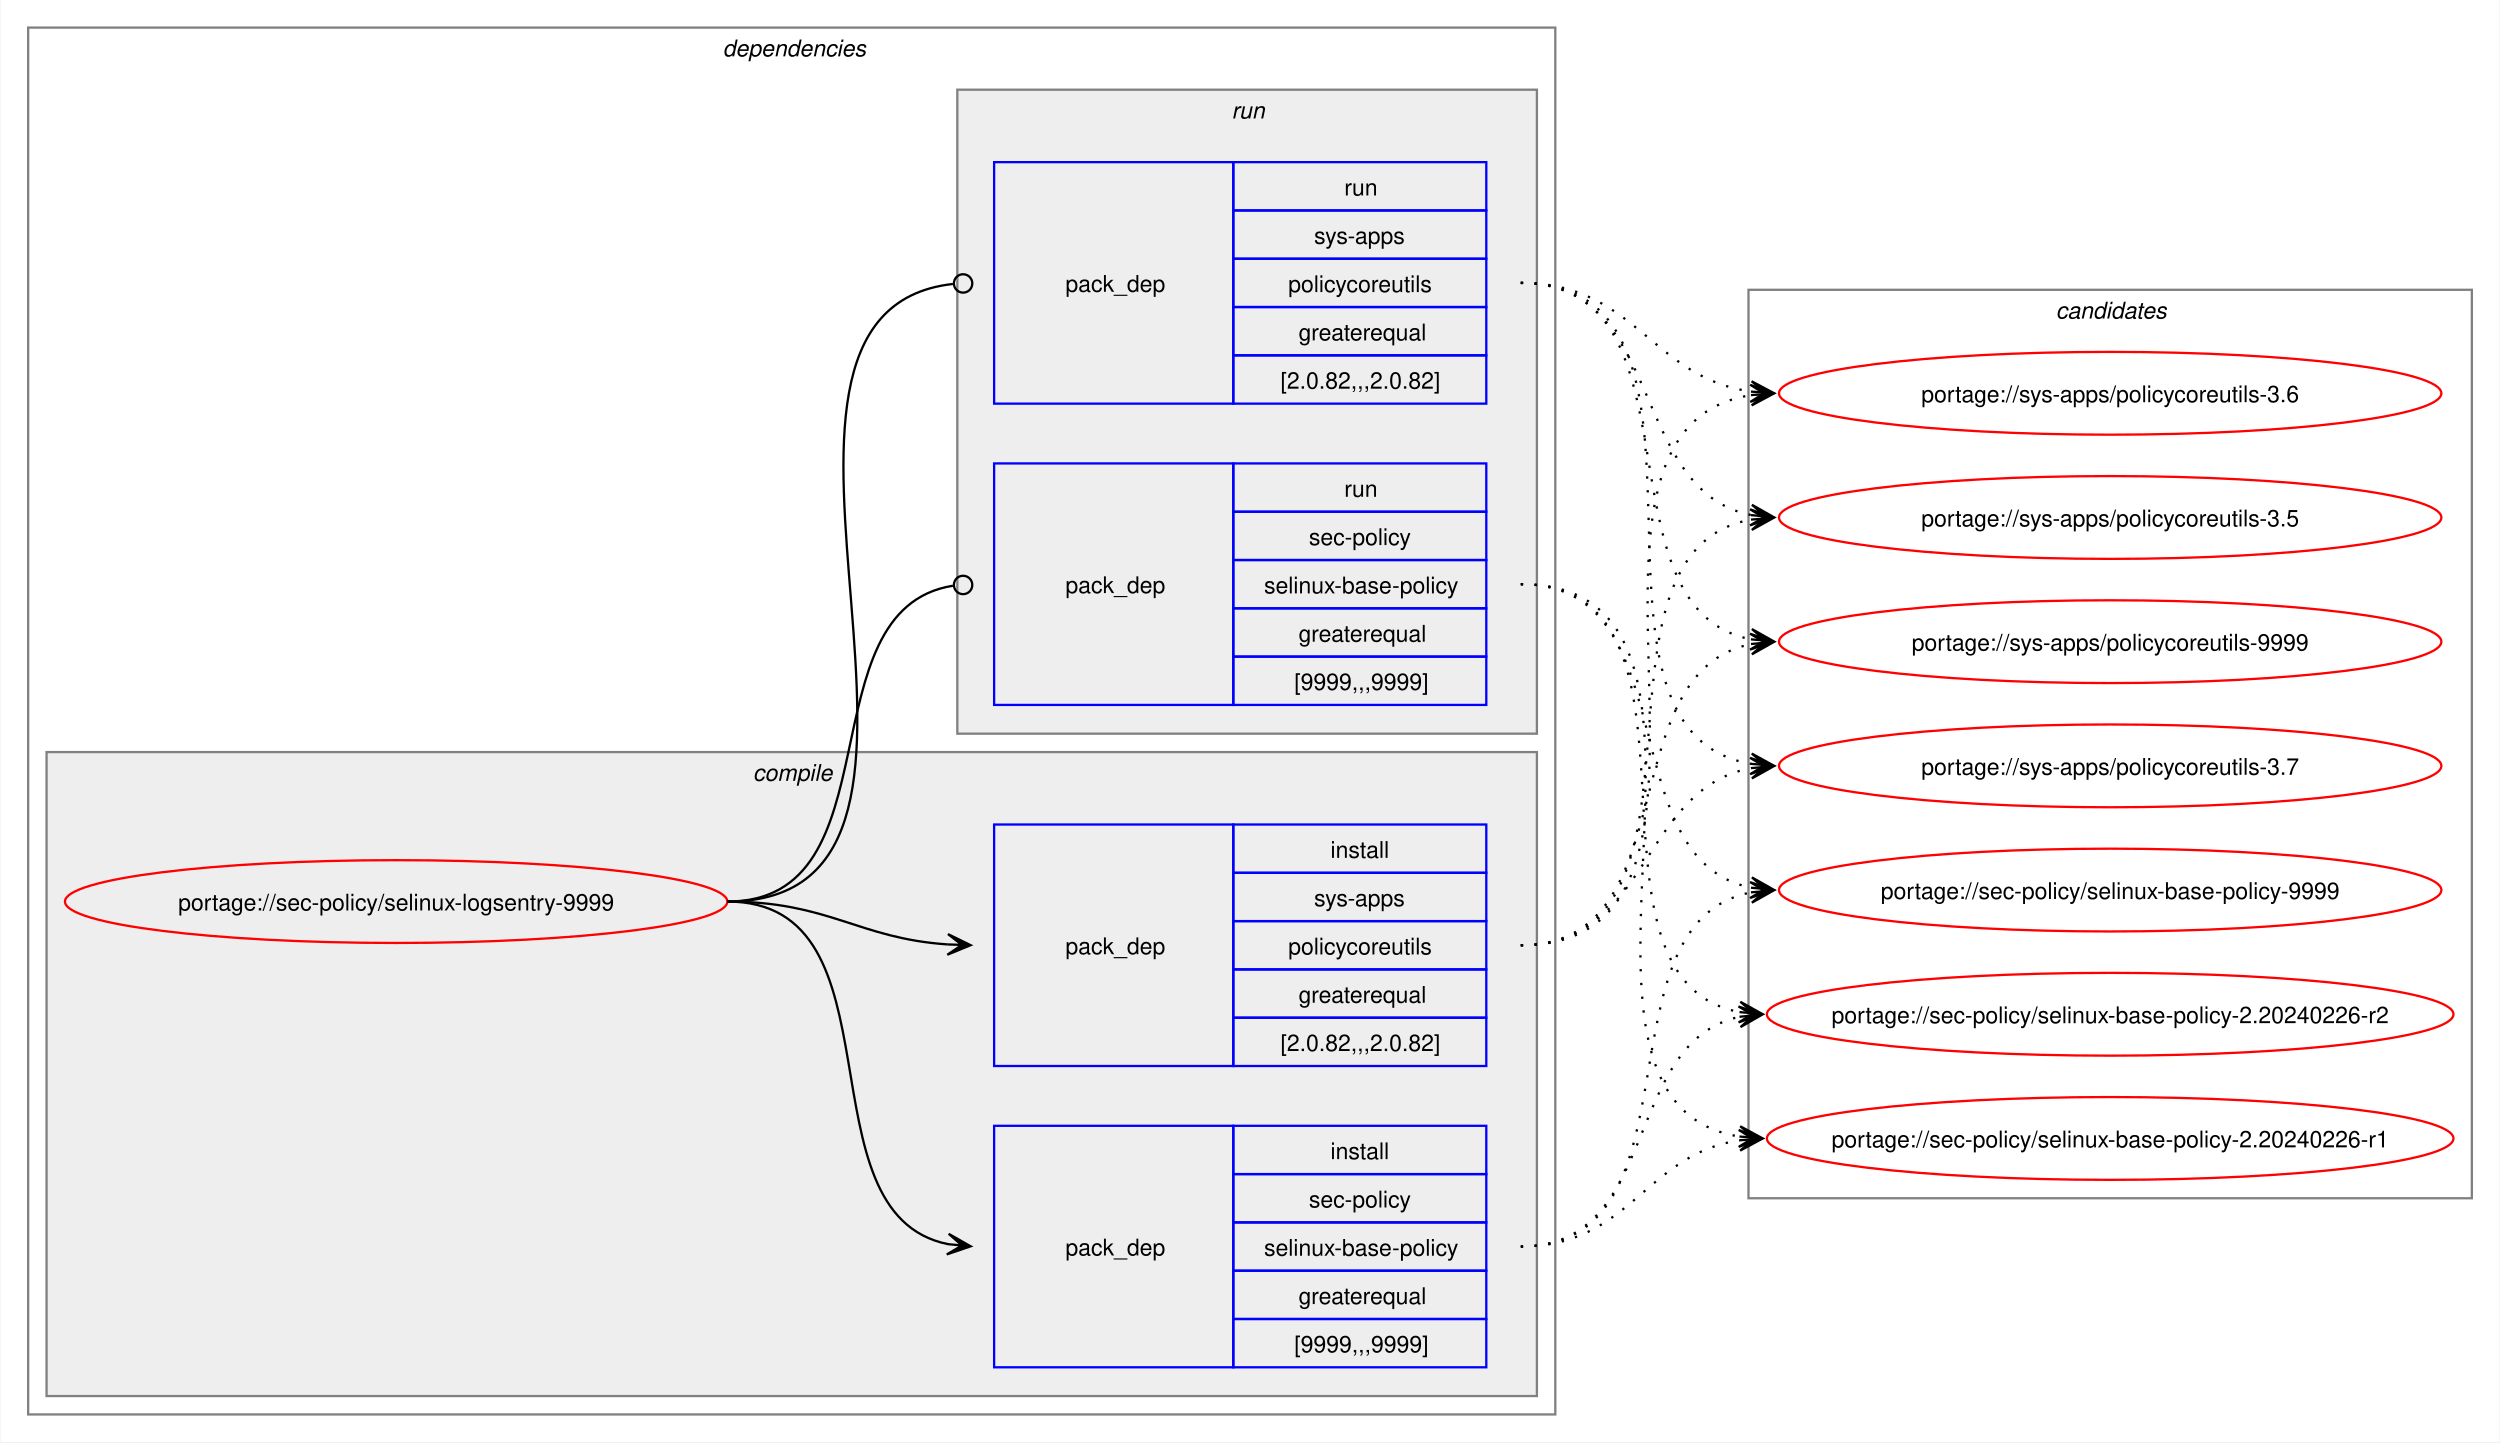
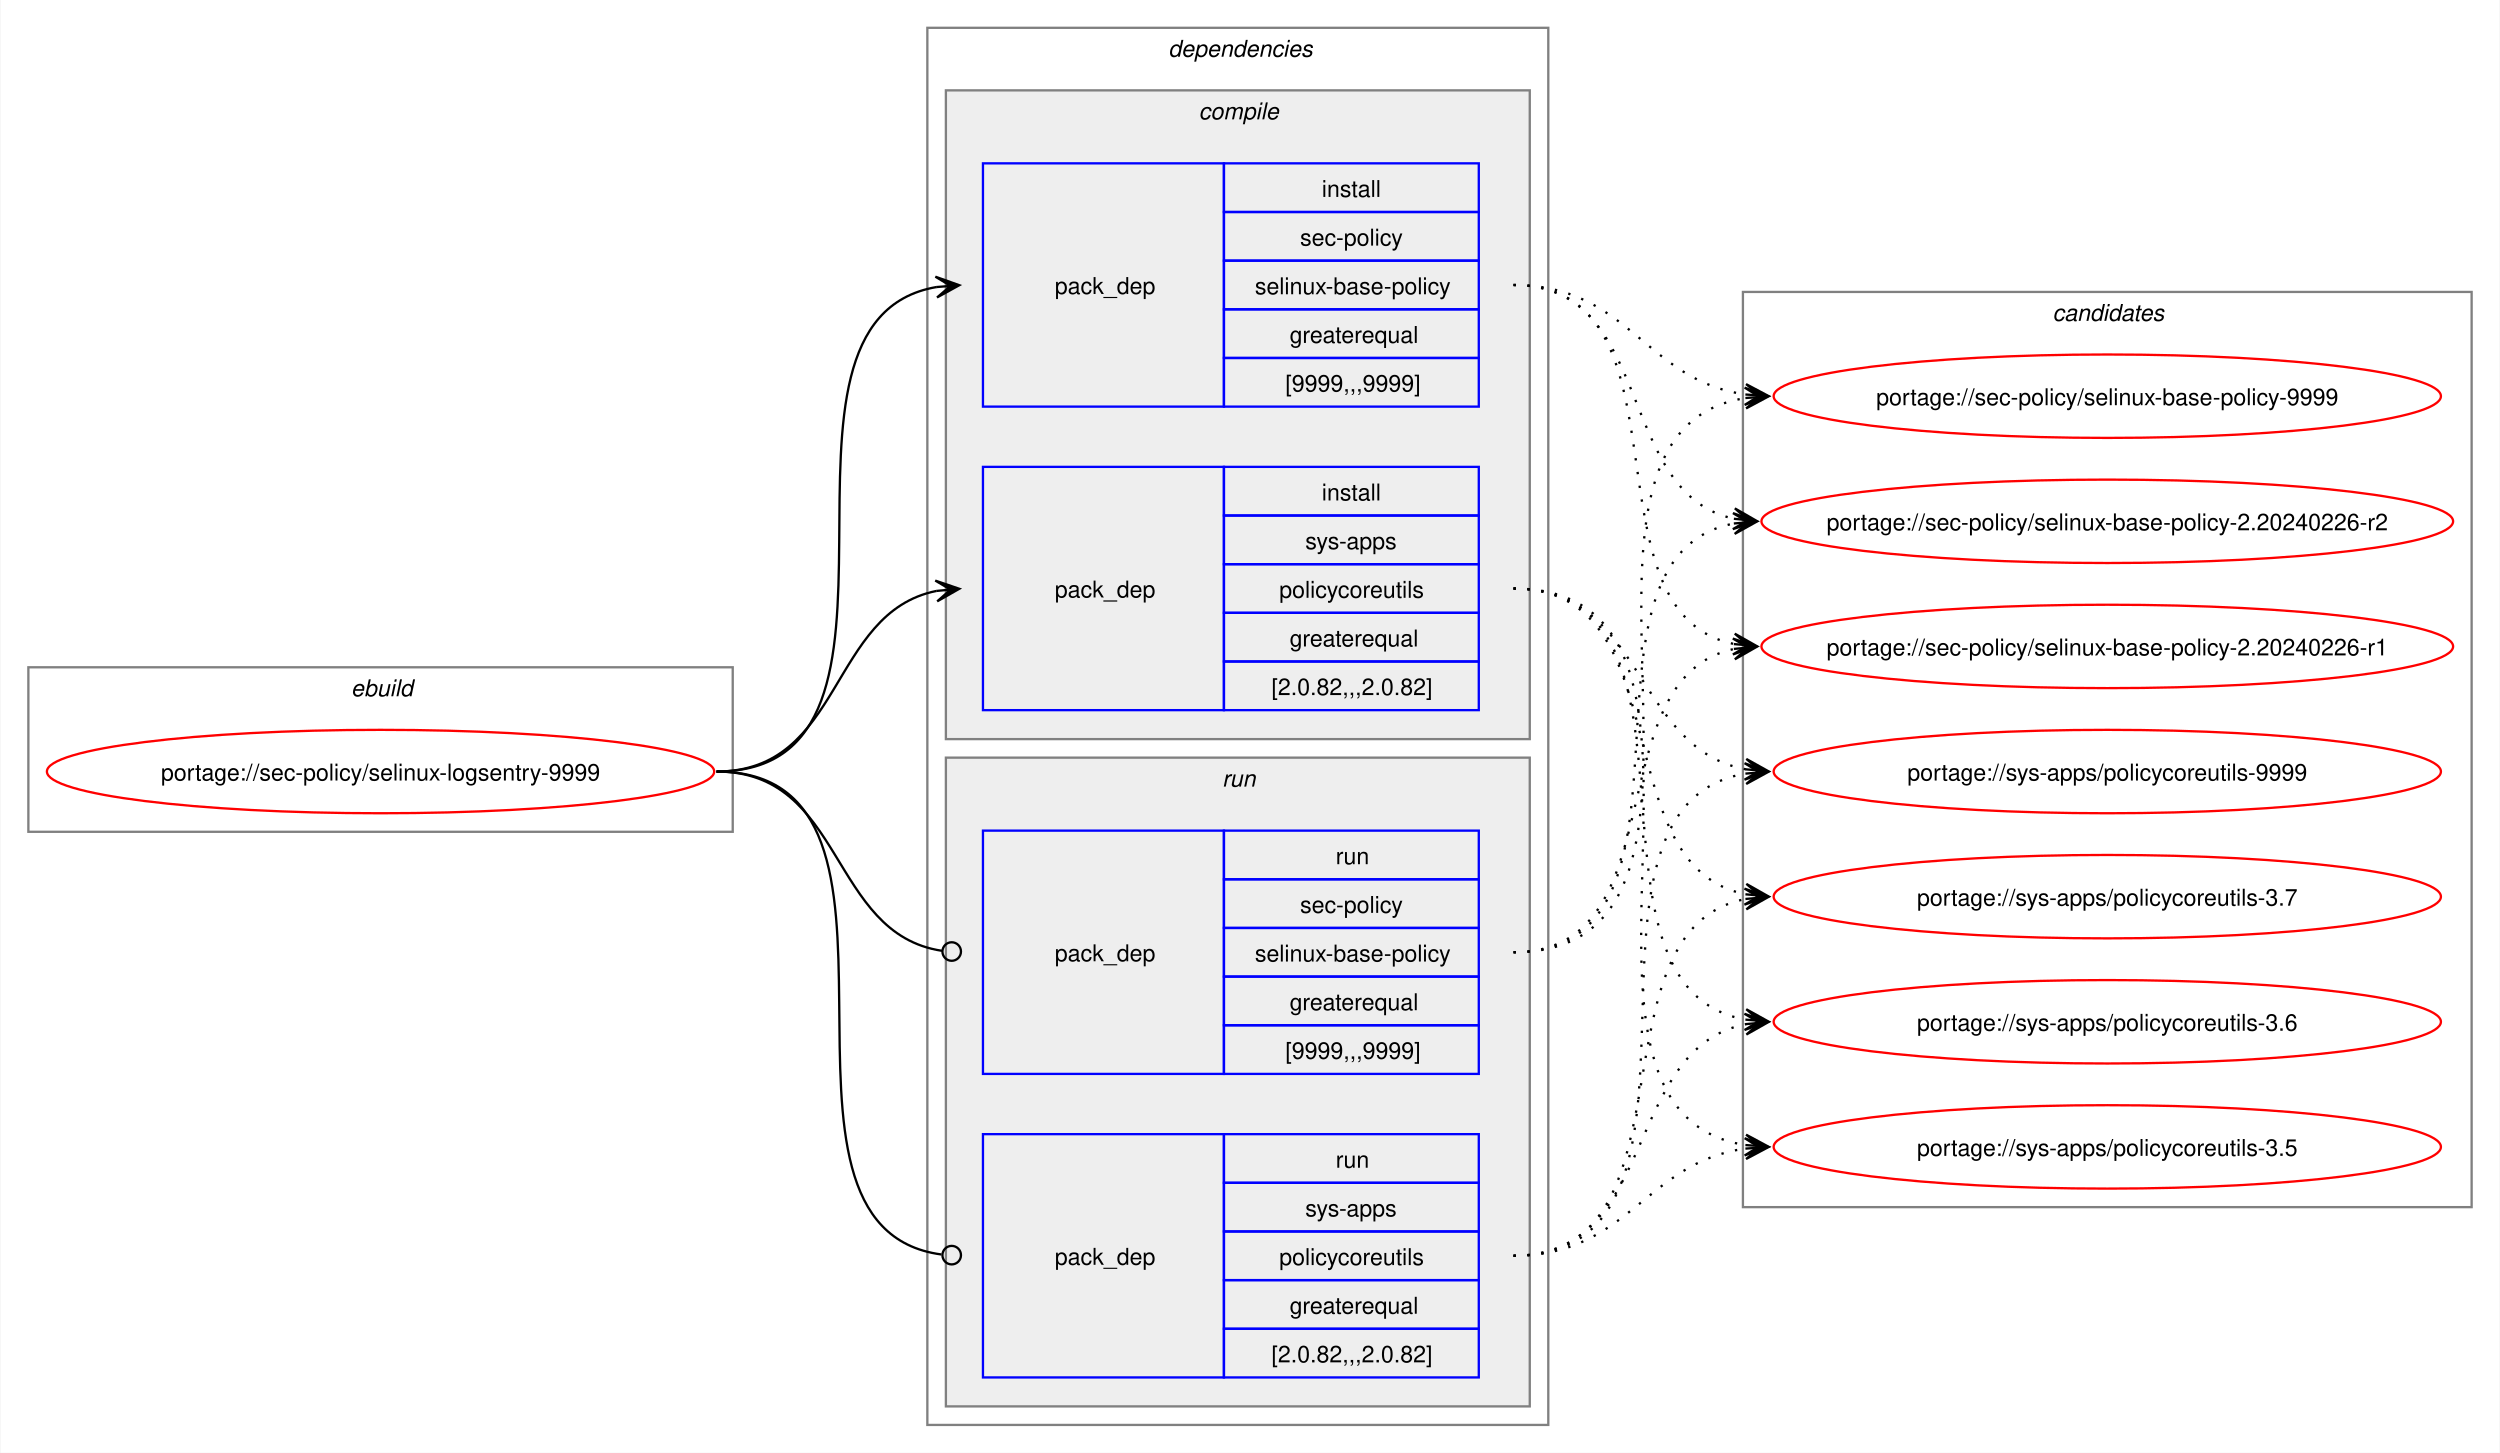
- <svg xmlns="http://www.w3.org/2000/svg" xmlns:xlink="http://www.w3.org/1999/xlink" width="1087pt" height="627pt" viewBox="0.00 0.00 1086.51 627.00">
+ <svg xmlns="http://www.w3.org/2000/svg" xmlns:xlink="http://www.w3.org/1999/xlink" width="1079pt" height="627pt" viewBox="0.00 0.00 1078.51 627.00">
  <g id="graph0" class="graph" transform="scale(1 1) rotate(0) translate(4 623)">
-     <polygon fill="white" stroke="none" points="-4,4 -4,-623 1082.51,-623 1082.51,4 -4,4" />
+     <polygon fill="white" stroke="none" points="-4,4 -4,-623 1074.51,-623 1074.51,4 -4,4" />
+     <g id="clust1" class="cluster">
+       <polygon fill="none" stroke="gray" points="8,-264 8,-335 312,-335 312,-264 8,-264" />
+       <text text-anchor="start" x="147.25" y="-322.5" font-family="Helvetica,sans-Serif" font-style="italic" font-size="10.00">ebuild</text>
+     </g>
    <g id="clust2" class="cluster">
-       <polygon fill="none" stroke="gray" points="8,-8 8,-611 672,-611 672,-8 8,-8" />
-       <text text-anchor="start" x="310" y="-598.5" font-family="Helvetica,sans-Serif" font-style="italic" font-size="10.00">dependencies</text>
+       <polygon fill="none" stroke="gray" points="396,-8 396,-611 664,-611 664,-8 396,-8" />
+       <text text-anchor="start" x="500" y="-598.5" font-family="Helvetica,sans-Serif" font-style="italic" font-size="10.00">dependencies</text>
    </g>
    <g id="clust3" class="cluster">
-       <polygon fill="#eeeeee" stroke="gray" points="16,-16 16,-296 664,-296 664,-16 16,-16" />
-       <text text-anchor="start" x="323.12" y="-283.5" font-family="Helvetica,sans-Serif" font-style="italic" font-size="10.00">compile</text>
+       <polygon fill="#eeeeee" stroke="gray" points="404,-304 404,-584 656,-584 656,-304 404,-304" />
+       <text text-anchor="start" x="513.12" y="-571.5" font-family="Helvetica,sans-Serif" font-style="italic" font-size="10.00">compile</text>
    </g>
    <g id="clust7" class="cluster">
-       <polygon fill="#eeeeee" stroke="gray" points="412,-304 412,-584 664,-584 664,-304 412,-304" />
-       <text text-anchor="start" x="531.25" y="-571.5" font-family="Helvetica,sans-Serif" font-style="italic" font-size="10.00">run</text>
+       <polygon fill="#eeeeee" stroke="gray" points="404,-16 404,-296 656,-296 656,-16 404,-16" />
+       <text text-anchor="start" x="523.25" y="-283.5" font-family="Helvetica,sans-Serif" font-style="italic" font-size="10.00">run</text>
    </g>
    <g id="clust10" class="cluster">
-       <polygon fill="none" stroke="gray" points="756,-102 756,-497 1070.51,-497 1070.51,-102 756,-102" />
-       <text text-anchor="start" x="889.63" y="-484.5" font-family="Helvetica,sans-Serif" font-style="italic" font-size="10.00">candidates</text>
+       <polygon fill="none" stroke="gray" points="748,-102 748,-497 1062.51,-497 1062.51,-102 748,-102" />
+       <text text-anchor="start" x="881.63" y="-484.5" font-family="Helvetica,sans-Serif" font-style="italic" font-size="10.00">candidates</text>
    </g>
    <g id="node1" class="node">
      <g id="a_node1">
        <a xlink:href="../sec-policy/selinux-logsentry-9999.svg" xlink:title="portage://sec-policy/selinux-logsentry-9999">
-           <ellipse fill="none" stroke="red" cx="168" cy="-231" rx="144" ry="18" />
-           <text text-anchor="middle" x="168" y="-227.12" font-family="Helvetica,sans-Serif" font-size="10.00">portage://sec-policy/selinux-logsentry-9999</text>
+           <ellipse fill="none" stroke="red" cx="160" cy="-290" rx="144" ry="18" />
+           <text text-anchor="middle" x="160" y="-286.12" font-family="Helvetica,sans-Serif" font-size="10.00">portage://sec-policy/selinux-logsentry-9999</text>
        </a>
      </g>
    </g>
    <g id="node2" class="node">
-       <polygon fill="none" stroke="blue" points="428,-28.5 428,-133.5 532,-133.5 532,-28.5 428,-28.5" />
-       <text text-anchor="start" x="459" y="-77.12" font-family="Helvetica,sans-Serif" font-size="10.00">pack_dep</text>
-       <polygon fill="none" stroke="blue" points="532,-112.5 532,-133.5 642,-133.5 642,-112.5 532,-112.5" />
-       <text text-anchor="start" x="574.25" y="-119" font-family="Helvetica,sans-Serif" font-size="10.00">install</text>
-       <polygon fill="none" stroke="blue" points="532,-91.5 532,-112.5 642,-112.5 642,-91.5 532,-91.5" />
-       <text text-anchor="start" x="564.87" y="-98" font-family="Helvetica,sans-Serif" font-size="10.00">sec-policy</text>
-       <polygon fill="none" stroke="blue" points="532,-70.5 532,-91.5 642,-91.5 642,-70.5 532,-70.5" />
-       <text text-anchor="start" x="545.37" y="-77" font-family="Helvetica,sans-Serif" font-size="10.00">selinux-base-policy</text>
-       <polygon fill="none" stroke="blue" points="532,-49.5 532,-70.5 642,-70.5 642,-49.5 532,-49.5" />
-       <text text-anchor="start" x="560.37" y="-56" font-family="Helvetica,sans-Serif" font-size="10.00">greaterequal</text>
-       <polygon fill="none" stroke="blue" points="532,-28.5 532,-49.5 642,-49.5 642,-28.5 532,-28.5" />
-       <text text-anchor="start" x="558.5" y="-35" font-family="Helvetica,sans-Serif" font-size="10.00">[9999,,,9999]</text>
+       <polygon fill="none" stroke="blue" points="420,-447.5 420,-552.5 524,-552.5 524,-447.5 420,-447.5" />
+       <text text-anchor="start" x="451" y="-496.12" font-family="Helvetica,sans-Serif" font-size="10.00">pack_dep</text>
+       <polygon fill="none" stroke="blue" points="524,-531.5 524,-552.5 634,-552.5 634,-531.5 524,-531.5" />
+       <text text-anchor="start" x="566.25" y="-538" font-family="Helvetica,sans-Serif" font-size="10.00">install</text>
+       <polygon fill="none" stroke="blue" points="524,-510.5 524,-531.5 634,-531.5 634,-510.5 524,-510.5" />
+       <text text-anchor="start" x="556.87" y="-517" font-family="Helvetica,sans-Serif" font-size="10.00">sec-policy</text>
+       <polygon fill="none" stroke="blue" points="524,-489.5 524,-510.5 634,-510.5 634,-489.5 524,-489.5" />
+       <text text-anchor="start" x="537.37" y="-496" font-family="Helvetica,sans-Serif" font-size="10.00">selinux-base-policy</text>
+       <polygon fill="none" stroke="blue" points="524,-468.5 524,-489.5 634,-489.5 634,-468.5 524,-468.5" />
+       <text text-anchor="start" x="552.37" y="-475" font-family="Helvetica,sans-Serif" font-size="10.00">greaterequal</text>
+       <polygon fill="none" stroke="blue" points="524,-447.5 524,-468.5 634,-468.5 634,-447.5 524,-447.5" />
+       <text text-anchor="start" x="550.5" y="-454" font-family="Helvetica,sans-Serif" font-size="10.00">[9999,,,9999]</text>
    </g>
    <g id="edge1" class="edge">
-       <path fill="none" stroke="black" d="M312,-231C389.89,-231 342.32,-95.29 407.96,-82.04" />
-       <polygon fill="black" stroke="black" points="417.79,-81.11 408.25,-86.53 414.02,-81.47 407.83,-82.05 407.83,-82.05 407.83,-82.05 414.02,-81.47 407.41,-77.57 417.79,-81.11" />
+       <path fill="none" stroke="black" d="M305,-290C405.57,-290 314,-484.31 399.94,-499.11" />
+       <polygon fill="black" stroke="black" points="409.79,-499.9 399.46,-503.59 406.02,-499.6 399.82,-499.1 399.82,-499.1 399.82,-499.1 406.02,-499.6 400.18,-494.61 409.79,-499.9" />
    </g>
    <g id="node3" class="node">
-       <polygon fill="none" stroke="blue" points="428,-159.5 428,-264.5 532,-264.5 532,-159.5 428,-159.5" />
-       <text text-anchor="start" x="459" y="-208.12" font-family="Helvetica,sans-Serif" font-size="10.00">pack_dep</text>
-       <polygon fill="none" stroke="blue" points="532,-243.5 532,-264.5 642,-264.5 642,-243.5 532,-243.5" />
-       <text text-anchor="start" x="574.25" y="-250" font-family="Helvetica,sans-Serif" font-size="10.00">install</text>
-       <polygon fill="none" stroke="blue" points="532,-222.5 532,-243.5 642,-243.5 642,-222.5 532,-222.5" />
-       <text text-anchor="start" x="567.12" y="-229" font-family="Helvetica,sans-Serif" font-size="10.00">sys-apps</text>
-       <polygon fill="none" stroke="blue" points="532,-201.5 532,-222.5 642,-222.5 642,-201.5 532,-201.5" />
-       <text text-anchor="start" x="555.87" y="-208" font-family="Helvetica,sans-Serif" font-size="10.00">policycoreutils</text>
-       <polygon fill="none" stroke="blue" points="532,-180.5 532,-201.5 642,-201.5 642,-180.5 532,-180.5" />
-       <text text-anchor="start" x="560.37" y="-187" font-family="Helvetica,sans-Serif" font-size="10.00">greaterequal</text>
-       <polygon fill="none" stroke="blue" points="532,-159.5 532,-180.5 642,-180.5 642,-159.5 532,-159.5" />
-       <text text-anchor="start" x="552.5" y="-166" font-family="Helvetica,sans-Serif" font-size="10.00">[2.0.82,,,2.0.82]</text>
+       <polygon fill="none" stroke="blue" points="420,-316.5 420,-421.5 524,-421.5 524,-316.5 420,-316.5" />
+       <text text-anchor="start" x="451" y="-365.12" font-family="Helvetica,sans-Serif" font-size="10.00">pack_dep</text>
+       <polygon fill="none" stroke="blue" points="524,-400.5 524,-421.5 634,-421.5 634,-400.5 524,-400.5" />
+       <text text-anchor="start" x="566.25" y="-407" font-family="Helvetica,sans-Serif" font-size="10.00">install</text>
+       <polygon fill="none" stroke="blue" points="524,-379.5 524,-400.5 634,-400.5 634,-379.5 524,-379.5" />
+       <text text-anchor="start" x="559.12" y="-386" font-family="Helvetica,sans-Serif" font-size="10.00">sys-apps</text>
+       <polygon fill="none" stroke="blue" points="524,-358.5 524,-379.5 634,-379.5 634,-358.5 524,-358.5" />
+       <text text-anchor="start" x="547.87" y="-365" font-family="Helvetica,sans-Serif" font-size="10.00">policycoreutils</text>
+       <polygon fill="none" stroke="blue" points="524,-337.5 524,-358.5 634,-358.5 634,-337.5 524,-337.5" />
+       <text text-anchor="start" x="552.37" y="-344" font-family="Helvetica,sans-Serif" font-size="10.00">greaterequal</text>
+       <polygon fill="none" stroke="blue" points="524,-316.5 524,-337.5 634,-337.5 634,-316.5 524,-316.5" />
+       <text text-anchor="start" x="544.5" y="-323" font-family="Helvetica,sans-Serif" font-size="10.00">[2.0.82,,,2.0.82]</text>
    </g>
    <g id="edge2" class="edge">
-       <path fill="none" stroke="black" d="M312,-231C356.34,-231 368.74,-214.99 407.84,-212.36" />
-       <polygon fill="black" stroke="black" points="417.78,-212.04 407.93,-216.86 414,-212.16 407.79,-212.36 407.79,-212.36 407.79,-212.36 414,-212.16 407.64,-207.87 417.78,-212.04" />
+       <path fill="none" stroke="black" d="M305,-290C359.74,-290 353.49,-358.57 399.89,-367.94" />
+       <polygon fill="black" stroke="black" points="409.79,-368.88 399.41,-372.42 406.02,-368.53 399.83,-367.94 399.83,-367.94 399.83,-367.94 406.02,-368.53 400.26,-363.46 409.79,-368.88" />
    </g>
    <g id="node4" class="node">
-       <polygon fill="none" stroke="blue" points="428,-316.5 428,-421.5 532,-421.5 532,-316.5 428,-316.5" />
-       <text text-anchor="start" x="459" y="-365.12" font-family="Helvetica,sans-Serif" font-size="10.00">pack_dep</text>
-       <polygon fill="none" stroke="blue" points="532,-400.5 532,-421.5 642,-421.5 642,-400.5 532,-400.5" />
-       <text text-anchor="start" x="580.25" y="-407" font-family="Helvetica,sans-Serif" font-size="10.00">run</text>
-       <polygon fill="none" stroke="blue" points="532,-379.5 532,-400.5 642,-400.5 642,-379.5 532,-379.5" />
-       <text text-anchor="start" x="564.87" y="-386" font-family="Helvetica,sans-Serif" font-size="10.00">sec-policy</text>
-       <polygon fill="none" stroke="blue" points="532,-358.5 532,-379.5 642,-379.5 642,-358.5 532,-358.5" />
-       <text text-anchor="start" x="545.37" y="-365" font-family="Helvetica,sans-Serif" font-size="10.00">selinux-base-policy</text>
-       <polygon fill="none" stroke="blue" points="532,-337.5 532,-358.5 642,-358.5 642,-337.5 532,-337.5" />
-       <text text-anchor="start" x="560.37" y="-344" font-family="Helvetica,sans-Serif" font-size="10.00">greaterequal</text>
-       <polygon fill="none" stroke="blue" points="532,-316.5 532,-337.5 642,-337.5 642,-316.5 532,-316.5" />
-       <text text-anchor="start" x="558.5" y="-323" font-family="Helvetica,sans-Serif" font-size="10.00">[9999,,,9999]</text>
+       <polygon fill="none" stroke="blue" points="420,-159.5 420,-264.5 524,-264.5 524,-159.5 420,-159.5" />
+       <text text-anchor="start" x="451" y="-208.12" font-family="Helvetica,sans-Serif" font-size="10.00">pack_dep</text>
+       <polygon fill="none" stroke="blue" points="524,-243.5 524,-264.5 634,-264.5 634,-243.5 524,-243.5" />
+       <text text-anchor="start" x="572.25" y="-250" font-family="Helvetica,sans-Serif" font-size="10.00">run</text>
+       <polygon fill="none" stroke="blue" points="524,-222.5 524,-243.5 634,-243.5 634,-222.5 524,-222.5" />
+       <text text-anchor="start" x="556.87" y="-229" font-family="Helvetica,sans-Serif" font-size="10.00">sec-policy</text>
+       <polygon fill="none" stroke="blue" points="524,-201.5 524,-222.5 634,-222.5 634,-201.5 524,-201.5" />
+       <text text-anchor="start" x="537.37" y="-208" font-family="Helvetica,sans-Serif" font-size="10.00">selinux-base-policy</text>
+       <polygon fill="none" stroke="blue" points="524,-180.5 524,-201.5 634,-201.5 634,-180.5 524,-180.5" />
+       <text text-anchor="start" x="552.37" y="-187" font-family="Helvetica,sans-Serif" font-size="10.00">greaterequal</text>
+       <polygon fill="none" stroke="blue" points="524,-159.5 524,-180.5 634,-180.5 634,-159.5 524,-159.5" />
+       <text text-anchor="start" x="550.5" y="-166" font-family="Helvetica,sans-Serif" font-size="10.00">[9999,,,9999]</text>
    </g>
    <g id="edge3" class="edge">
-       <path fill="none" stroke="black" d="M312,-231C386.43,-231 345.13,-357.91 410.07,-368.32" />
-       <ellipse fill="none" stroke="black" cx="414.51" cy="-368.66" rx="4" ry="4" />
+       <path fill="none" stroke="black" d="M305,-290C360.41,-290 353.47,-220.01 402.31,-212.63" />
+       <ellipse fill="none" stroke="black" cx="406.51" cy="-212.32" rx="4" ry="4" />
    </g>
    <g id="node5" class="node">
-       <polygon fill="none" stroke="blue" points="428,-447.5 428,-552.5 532,-552.5 532,-447.5 428,-447.5" />
-       <text text-anchor="start" x="459" y="-496.12" font-family="Helvetica,sans-Serif" font-size="10.00">pack_dep</text>
-       <polygon fill="none" stroke="blue" points="532,-531.5 532,-552.5 642,-552.5 642,-531.5 532,-531.5" />
-       <text text-anchor="start" x="580.25" y="-538" font-family="Helvetica,sans-Serif" font-size="10.00">run</text>
-       <polygon fill="none" stroke="blue" points="532,-510.5 532,-531.5 642,-531.5 642,-510.5 532,-510.5" />
-       <text text-anchor="start" x="567.12" y="-517" font-family="Helvetica,sans-Serif" font-size="10.00">sys-apps</text>
-       <polygon fill="none" stroke="blue" points="532,-489.5 532,-510.5 642,-510.5 642,-489.5 532,-489.5" />
-       <text text-anchor="start" x="555.87" y="-496" font-family="Helvetica,sans-Serif" font-size="10.00">policycoreutils</text>
-       <polygon fill="none" stroke="blue" points="532,-468.5 532,-489.5 642,-489.5 642,-468.5 532,-468.5" />
-       <text text-anchor="start" x="560.37" y="-475" font-family="Helvetica,sans-Serif" font-size="10.00">greaterequal</text>
-       <polygon fill="none" stroke="blue" points="532,-447.5 532,-468.5 642,-468.5 642,-447.5 532,-447.5" />
-       <text text-anchor="start" x="552.5" y="-454" font-family="Helvetica,sans-Serif" font-size="10.00">[2.0.82,,,2.0.82]</text>
+       <polygon fill="none" stroke="blue" points="420,-28.5 420,-133.5 524,-133.5 524,-28.5 420,-28.5" />
+       <text text-anchor="start" x="451" y="-77.12" font-family="Helvetica,sans-Serif" font-size="10.00">pack_dep</text>
+       <polygon fill="none" stroke="blue" points="524,-112.5 524,-133.5 634,-133.5 634,-112.5 524,-112.5" />
+       <text text-anchor="start" x="572.25" y="-119" font-family="Helvetica,sans-Serif" font-size="10.00">run</text>
+       <polygon fill="none" stroke="blue" points="524,-91.5 524,-112.5 634,-112.5 634,-91.5 524,-91.5" />
+       <text text-anchor="start" x="559.12" y="-98" font-family="Helvetica,sans-Serif" font-size="10.00">sys-apps</text>
+       <polygon fill="none" stroke="blue" points="524,-70.5 524,-91.5 634,-91.5 634,-70.5 524,-70.5" />
+       <text text-anchor="start" x="547.87" y="-77" font-family="Helvetica,sans-Serif" font-size="10.00">policycoreutils</text>
+       <polygon fill="none" stroke="blue" points="524,-49.5 524,-70.5 634,-70.5 634,-49.5 524,-49.5" />
+       <text text-anchor="start" x="552.37" y="-56" font-family="Helvetica,sans-Serif" font-size="10.00">greaterequal</text>
+       <polygon fill="none" stroke="blue" points="524,-28.5 524,-49.5 634,-49.5 634,-28.5 524,-28.5" />
+       <text text-anchor="start" x="544.5" y="-35" font-family="Helvetica,sans-Serif" font-size="10.00">[2.0.82,,,2.0.82]</text>
    </g>
    <g id="edge4" class="edge">
-       <path fill="none" stroke="black" d="M312,-231C437.53,-231 297.51,-487.03 410.07,-499.53" />
-       <ellipse fill="none" stroke="black" cx="414.51" cy="-499.76" rx="4" ry="4" />
+       <path fill="none" stroke="black" d="M305,-290C406,-290 312.85,-93.46 402.1,-81.56" />
+       <ellipse fill="none" stroke="black" cx="406.51" cy="-81.28" rx="4" ry="4" />
    </g>
    <g id="node6" class="node">
      <g id="a_node6">
        <a xlink:href="../sec-policy/selinux-base-policy-9999.svg" xlink:title="portage://sec-policy/selinux-base-policy-9999">
-           <ellipse fill="none" stroke="red" cx="913.26" cy="-236" rx="144" ry="18" />
-           <text text-anchor="middle" x="913.26" y="-232.12" font-family="Helvetica,sans-Serif" font-size="10.00">portage://sec-policy/selinux-base-policy-9999</text>
+           <ellipse fill="none" stroke="red" cx="905.26" cy="-452" rx="144" ry="18" />
+           <text text-anchor="middle" x="905.26" y="-448.12" font-family="Helvetica,sans-Serif" font-size="10.00">portage://sec-policy/selinux-base-policy-9999</text>
        </a>
      </g>
    </g>
    <g id="edge5" class="edge">
-       <path fill="none" stroke="black" stroke-dasharray="1,5" d="M657,-81C737.82,-81 688.61,-221.81 757.24,-235.01" />
-       <polygon fill="black" stroke="black" points="767.04,-235.89 756.68,-239.48 763.28,-235.55 757.08,-235 757.08,-235 757.08,-235 763.28,-235.55 757.48,-230.51 767.04,-235.89" />
+       <path fill="none" stroke="black" stroke-dasharray="1,5" d="M649,-500C698.96,-500 705.63,-458.69 749.33,-452.72" />
+       <polygon fill="black" stroke="black" points="759.04,-452.08 749.36,-457.22 755.27,-452.33 749.06,-452.73 749.06,-452.73 749.06,-452.73 755.27,-452.33 748.77,-448.24 759.04,-452.08" />
    </g>
    <g id="node7" class="node">
      <g id="a_node7">
        <a xlink:href="../sec-policy/selinux-base-policy-2.20240226-r2.svg" xlink:title="portage://sec-policy/selinux-base-policy-2.20240226-r2">
-           <ellipse fill="none" stroke="red" cx="913.26" cy="-182" rx="149.26" ry="18" />
-           <text text-anchor="middle" x="913.26" y="-178.12" font-family="Helvetica,sans-Serif" font-size="10.00">portage://sec-policy/selinux-base-policy-2.20240226-r2</text>
+           <ellipse fill="none" stroke="red" cx="905.26" cy="-398" rx="149.26" ry="18" />
+           <text text-anchor="middle" x="905.26" y="-394.12" font-family="Helvetica,sans-Serif" font-size="10.00">portage://sec-policy/selinux-base-policy-2.20240226-r2</text>
        </a>
      </g>
    </g>
    <g id="edge6" class="edge">
-       <path fill="none" stroke="black" stroke-dasharray="1,5" d="M657,-81C718.21,-81 700.69,-170.14 752.36,-180.93" />
-       <polygon fill="black" stroke="black" points="762.04,-181.88 751.65,-185.39 758.28,-181.51 752.09,-180.91 752.09,-180.91 752.09,-180.91 758.28,-181.51 752.53,-176.43 762.04,-181.88" />
+       <path fill="none" stroke="black" stroke-dasharray="1,5" d="M649,-500C710.5,-500 692.45,-409.98 744.32,-399.08" />
+       <polygon fill="black" stroke="black" points="754.04,-398.12 744.53,-403.58 750.28,-398.49 744.09,-399.1 744.09,-399.1 744.09,-399.1 750.28,-398.49 743.65,-394.62 754.04,-398.12" />
    </g>
    <g id="node8" class="node">
      <g id="a_node8">
        <a xlink:href="../sec-policy/selinux-base-policy-2.20240226-r1.svg" xlink:title="portage://sec-policy/selinux-base-policy-2.20240226-r1">
-           <ellipse fill="none" stroke="red" cx="913.26" cy="-128" rx="149.26" ry="18" />
-           <text text-anchor="middle" x="913.26" y="-124.12" font-family="Helvetica,sans-Serif" font-size="10.00">portage://sec-policy/selinux-base-policy-2.20240226-r1</text>
+           <ellipse fill="none" stroke="red" cx="905.26" cy="-344" rx="149.26" ry="18" />
+           <text text-anchor="middle" x="905.26" y="-340.12" font-family="Helvetica,sans-Serif" font-size="10.00">portage://sec-policy/selinux-base-policy-2.20240226-r1</text>
        </a>
      </g>
    </g>
    <g id="edge7" class="edge">
-       <path fill="none" stroke="black" stroke-dasharray="1,5" d="M657,-81C704.7,-81 710.88,-121.11 752.26,-127.22" />
-       <polygon fill="black" stroke="black" points="762.04,-127.91 751.75,-131.7 758.27,-127.65 752.06,-127.21 752.06,-127.21 752.06,-127.21 758.27,-127.65 752.38,-122.72 762.04,-127.91" />
+       <path fill="none" stroke="black" stroke-dasharray="1,5" d="M649,-500C728.96,-500 676.82,-358.28 744.39,-345" />
+       <polygon fill="black" stroke="black" points="754.04,-344.11 744.49,-349.51 750.28,-344.46 744.08,-345.02 744.08,-345.02 744.08,-345.02 750.28,-344.46 743.67,-340.54 754.04,-344.11" />
    </g>
    <g id="node9" class="node">
      <g id="a_node9">
        <a xlink:href="../sys-apps/policycoreutils-9999.svg" xlink:title="portage://sys-apps/policycoreutils-9999">
-           <ellipse fill="none" stroke="red" cx="913.26" cy="-344" rx="144" ry="18" />
-           <text text-anchor="middle" x="913.26" y="-340.12" font-family="Helvetica,sans-Serif" font-size="10.00">portage://sys-apps/policycoreutils-9999</text>
+           <ellipse fill="none" stroke="red" cx="905.26" cy="-290" rx="144" ry="18" />
+           <text text-anchor="middle" x="905.26" y="-286.12" font-family="Helvetica,sans-Serif" font-size="10.00">portage://sys-apps/policycoreutils-9999</text>
        </a>
      </g>
    </g>
    <g id="edge8" class="edge">
-       <path fill="none" stroke="black" stroke-dasharray="1,5" d="M657,-212C729.83,-212 695.51,-330.93 757.46,-343.01" />
-       <polygon fill="black" stroke="black" points="767.04,-343.89 756.67,-347.46 763.28,-343.55 757.08,-342.98 757.08,-342.98 757.08,-342.98 763.28,-343.55 757.49,-338.5 767.04,-343.89" />
+       <path fill="none" stroke="black" stroke-dasharray="1,5" d="M649,-369C705.74,-369 700.61,-299.86 749.37,-290.94" />
+       <polygon fill="black" stroke="black" points="759.04,-290.11 749.47,-295.45 755.27,-290.43 749.08,-290.97 749.08,-290.97 749.08,-290.97 755.27,-290.43 748.69,-286.48 759.04,-290.11" />
    </g>
    <g id="node10" class="node">
      <g id="a_node10">
        <a xlink:href="../sys-apps/policycoreutils-3.7.svg" xlink:title="portage://sys-apps/policycoreutils-3.7">
-           <ellipse fill="none" stroke="red" cx="913.26" cy="-290" rx="144" ry="18" />
-           <text text-anchor="middle" x="913.26" y="-286.12" font-family="Helvetica,sans-Serif" font-size="10.00">portage://sys-apps/policycoreutils-3.7</text>
+           <ellipse fill="none" stroke="red" cx="905.26" cy="-236" rx="144" ry="18" />
+           <text text-anchor="middle" x="905.26" y="-232.12" font-family="Helvetica,sans-Serif" font-size="10.00">portage://sys-apps/policycoreutils-3.7</text>
        </a>
      </g>
    </g>
    <g id="edge9" class="edge">
-       <path fill="none" stroke="black" stroke-dasharray="1,5" d="M657,-212C713.38,-212 708.82,-279.98 757.11,-289.01" />
-       <polygon fill="black" stroke="black" points="767.04,-289.89 756.68,-293.49 763.27,-289.56 757.08,-289.01 757.08,-289.01 757.08,-289.01 763.27,-289.56 757.48,-284.53 767.04,-289.89" />
+       <path fill="none" stroke="black" stroke-dasharray="1,5" d="M649,-369C722.15,-369 687.24,-249.16 749.41,-236.99" />
+       <polygon fill="black" stroke="black" points="759.04,-236.11 749.49,-241.51 755.28,-236.46 749.08,-237.02 749.08,-237.02 749.08,-237.02 755.28,-236.46 748.67,-232.54 759.04,-236.11" />
    </g>
    <g id="node11" class="node">
      <g id="a_node11">
        <a xlink:href="../sys-apps/policycoreutils-3.6.svg" xlink:title="portage://sys-apps/policycoreutils-3.6">
-           <ellipse fill="none" stroke="red" cx="913.26" cy="-452" rx="144" ry="18" />
-           <text text-anchor="middle" x="913.26" y="-448.12" font-family="Helvetica,sans-Serif" font-size="10.00">portage://sys-apps/policycoreutils-3.6</text>
+           <ellipse fill="none" stroke="red" cx="905.26" cy="-182" rx="144" ry="18" />
+           <text text-anchor="middle" x="905.26" y="-178.12" font-family="Helvetica,sans-Serif" font-size="10.00">portage://sys-apps/policycoreutils-3.6</text>
        </a>
      </g>
    </g>
    <g id="edge10" class="edge">
-       <path fill="none" stroke="black" stroke-dasharray="1,5" d="M657,-212C770.67,-212 658.65,-436.33 757.33,-451.22" />
-       <polygon fill="black" stroke="black" points="767.04,-451.91 756.75,-455.69 763.27,-451.65 757.07,-451.21 757.07,-451.21 757.07,-451.21 763.27,-451.65 757.38,-446.72 767.04,-451.91" />
+       <path fill="none" stroke="black" stroke-dasharray="1,5" d="M649,-369C741.74,-369 669.99,-197.03 749.23,-182.92" />
+       <polygon fill="black" stroke="black" points="759.04,-182.1 749.45,-187.42 755.27,-182.42 749.08,-182.93 749.08,-182.93 749.08,-182.93 755.27,-182.42 748.7,-178.45 759.04,-182.1" />
    </g>
    <g id="node12" class="node">
      <g id="a_node12">
        <a xlink:href="../sys-apps/policycoreutils-3.5.svg" xlink:title="portage://sys-apps/policycoreutils-3.5">
-           <ellipse fill="none" stroke="red" cx="913.26" cy="-398" rx="144" ry="18" />
-           <text text-anchor="middle" x="913.26" y="-394.12" font-family="Helvetica,sans-Serif" font-size="10.00">portage://sys-apps/policycoreutils-3.5</text>
+           <ellipse fill="none" stroke="red" cx="905.26" cy="-128" rx="144" ry="18" />
+           <text text-anchor="middle" x="905.26" y="-124.12" font-family="Helvetica,sans-Serif" font-size="10.00">portage://sys-apps/policycoreutils-3.5</text>
        </a>
      </g>
    </g>
    <g id="edge11" class="edge">
-       <path fill="none" stroke="black" stroke-dasharray="1,5" d="M657,-212C749.38,-212 678.31,-383.06 757.28,-397.09" />
-       <polygon fill="black" stroke="black" points="767.04,-397.9 756.7,-401.55 763.27,-397.59 757.08,-397.07 757.08,-397.07 757.08,-397.07 763.27,-397.59 757.45,-392.59 767.04,-397.9" />
+       <path fill="none" stroke="black" stroke-dasharray="1,5" d="M649,-369C763.06,-369 650.29,-143.74 749.29,-128.78" />
+       <polygon fill="black" stroke="black" points="759.04,-128.09 749.38,-133.28 755.27,-128.35 749.07,-128.8 749.07,-128.8 749.07,-128.8 755.27,-128.35 748.75,-124.31 759.04,-128.09" />
    </g>
    <g id="edge12" class="edge">
-       <path fill="none" stroke="black" stroke-dasharray="1,5" d="M657,-369C730.15,-369 695.24,-249.16 757.41,-236.99" />
-       <polygon fill="black" stroke="black" points="767.04,-236.11 757.49,-241.51 763.28,-236.46 757.08,-237.02 757.08,-237.02 757.08,-237.02 763.28,-236.46 756.67,-232.54 767.04,-236.11" />
+       <path fill="none" stroke="black" stroke-dasharray="1,5" d="M649,-212C762.67,-212 650.65,-436.33 749.33,-451.22" />
+       <polygon fill="black" stroke="black" points="759.04,-451.91 748.75,-455.69 755.27,-451.65 749.07,-451.21 749.07,-451.21 749.07,-451.21 755.27,-451.65 749.38,-446.72 759.04,-451.91" />
    </g>
    <g id="edge13" class="edge">
-       <path fill="none" stroke="black" stroke-dasharray="1,5" d="M657,-369C748.67,-369 674.33,-197.03 752.38,-182.92" />
-       <polygon fill="black" stroke="black" points="762.04,-182.1 752.46,-187.43 758.27,-182.42 752.08,-182.94 752.08,-182.94 752.08,-182.94 758.27,-182.42 751.7,-178.46 762.04,-182.1" />
+       <path fill="none" stroke="black" stroke-dasharray="1,5" d="M649,-212C740.3,-212 666.65,-383.06 744.42,-397.09" />
+       <polygon fill="black" stroke="black" points="754.04,-397.9 743.7,-401.54 750.27,-397.58 744.08,-397.06 744.08,-397.06 744.08,-397.06 750.27,-397.58 744.45,-392.57 754.04,-397.9" />
    </g>
    <g id="edge14" class="edge">
-       <path fill="none" stroke="black" stroke-dasharray="1,5" d="M657,-369C770.06,-369 654.65,-144.19 752.09,-128.83" />
-       <polygon fill="black" stroke="black" points="762.04,-128.09 752.4,-133.31 758.27,-128.37 752.07,-128.83 752.07,-128.83 752.07,-128.83 758.27,-128.37 751.74,-124.34 762.04,-128.09" />
+       <path fill="none" stroke="black" stroke-dasharray="1,5" d="M649,-212C720.34,-212 684.29,-330.45 744.3,-342.94" />
+       <polygon fill="black" stroke="black" points="754.04,-343.88 743.65,-347.4 750.28,-343.52 744.09,-342.92 744.09,-342.92 744.09,-342.92 750.28,-343.52 744.52,-338.44 754.04,-343.88" />
    </g>
    <g id="edge15" class="edge">
-       <path fill="none" stroke="black" stroke-dasharray="1,5" d="M657,-500C738.17,-500 688.32,-358.28 757.2,-345" />
-       <polygon fill="black" stroke="black" points="767.04,-344.11 757.49,-349.49 763.28,-344.45 757.08,-345.01 757.08,-345.01 757.08,-345.01 763.28,-344.45 756.68,-340.53 767.04,-344.11" />
+       <path fill="none" stroke="black" stroke-dasharray="1,5" d="M649,-81C750.22,-81 662.29,-274.38 749.1,-289.11" />
+       <polygon fill="black" stroke="black" points="759.04,-289.9 748.72,-293.6 755.27,-289.6 749.07,-289.11 749.07,-289.11 749.07,-289.11 755.27,-289.6 749.43,-284.63 759.04,-289.9" />
    </g>
    <g id="edge16" class="edge">
-       <path fill="none" stroke="black" stroke-dasharray="1,5" d="M657,-500C758.7,-500 669.77,-305.3 757.33,-290.85" />
-       <polygon fill="black" stroke="black" points="767.04,-290.09 757.42,-295.35 763.27,-290.39 757.07,-290.87 757.07,-290.87 757.07,-290.87 763.27,-290.39 756.72,-286.38 767.04,-290.09" />
+       <path fill="none" stroke="black" stroke-dasharray="1,5" d="M649,-81C729.82,-81 680.61,-221.81 749.24,-235.01" />
+       <polygon fill="black" stroke="black" points="759.04,-235.89 748.68,-239.48 755.28,-235.55 749.08,-235 749.08,-235 749.08,-235 755.28,-235.55 749.48,-230.51 759.04,-235.89" />
    </g>
    <g id="edge17" class="edge">
-       <path fill="none" stroke="black" stroke-dasharray="1,5" d="M657,-500C706.96,-500 713.63,-458.69 757.33,-452.72" />
-       <polygon fill="black" stroke="black" points="767.04,-452.08 757.36,-457.22 763.27,-452.33 757.06,-452.73 757.06,-452.73 757.06,-452.73 763.27,-452.33 756.77,-448.24 767.04,-452.08" />
+       <path fill="none" stroke="black" stroke-dasharray="1,5" d="M649,-81C711.87,-81 695.78,-170.51 749.4,-181" />
+       <polygon fill="black" stroke="black" points="759.04,-181.89 748.67,-185.45 755.28,-181.54 749.08,-180.97 749.08,-180.97 749.08,-180.97 755.28,-181.54 749.5,-176.49 759.04,-181.89" />
    </g>
    <g id="edge18" class="edge">
-       <path fill="none" stroke="black" stroke-dasharray="1,5" d="M657,-500C720.15,-500 703.55,-409.6 757.35,-399.01" />
-       <polygon fill="black" stroke="black" points="767.04,-398.11 757.5,-403.52 763.28,-398.46 757.08,-399.03 757.08,-399.03 757.08,-399.03 763.28,-398.46 756.67,-394.55 767.04,-398.11" />
+       <path fill="none" stroke="black" stroke-dasharray="1,5" d="M649,-81C698.69,-81 705.72,-121.28 749.09,-127.26" />
+       <polygon fill="black" stroke="black" points="759.04,-127.92 748.76,-131.75 755.27,-127.67 749.06,-127.26 749.06,-127.26 749.06,-127.26 755.27,-127.67 749.36,-122.77 759.04,-127.92" />
    </g>
  </g>
</svg>
